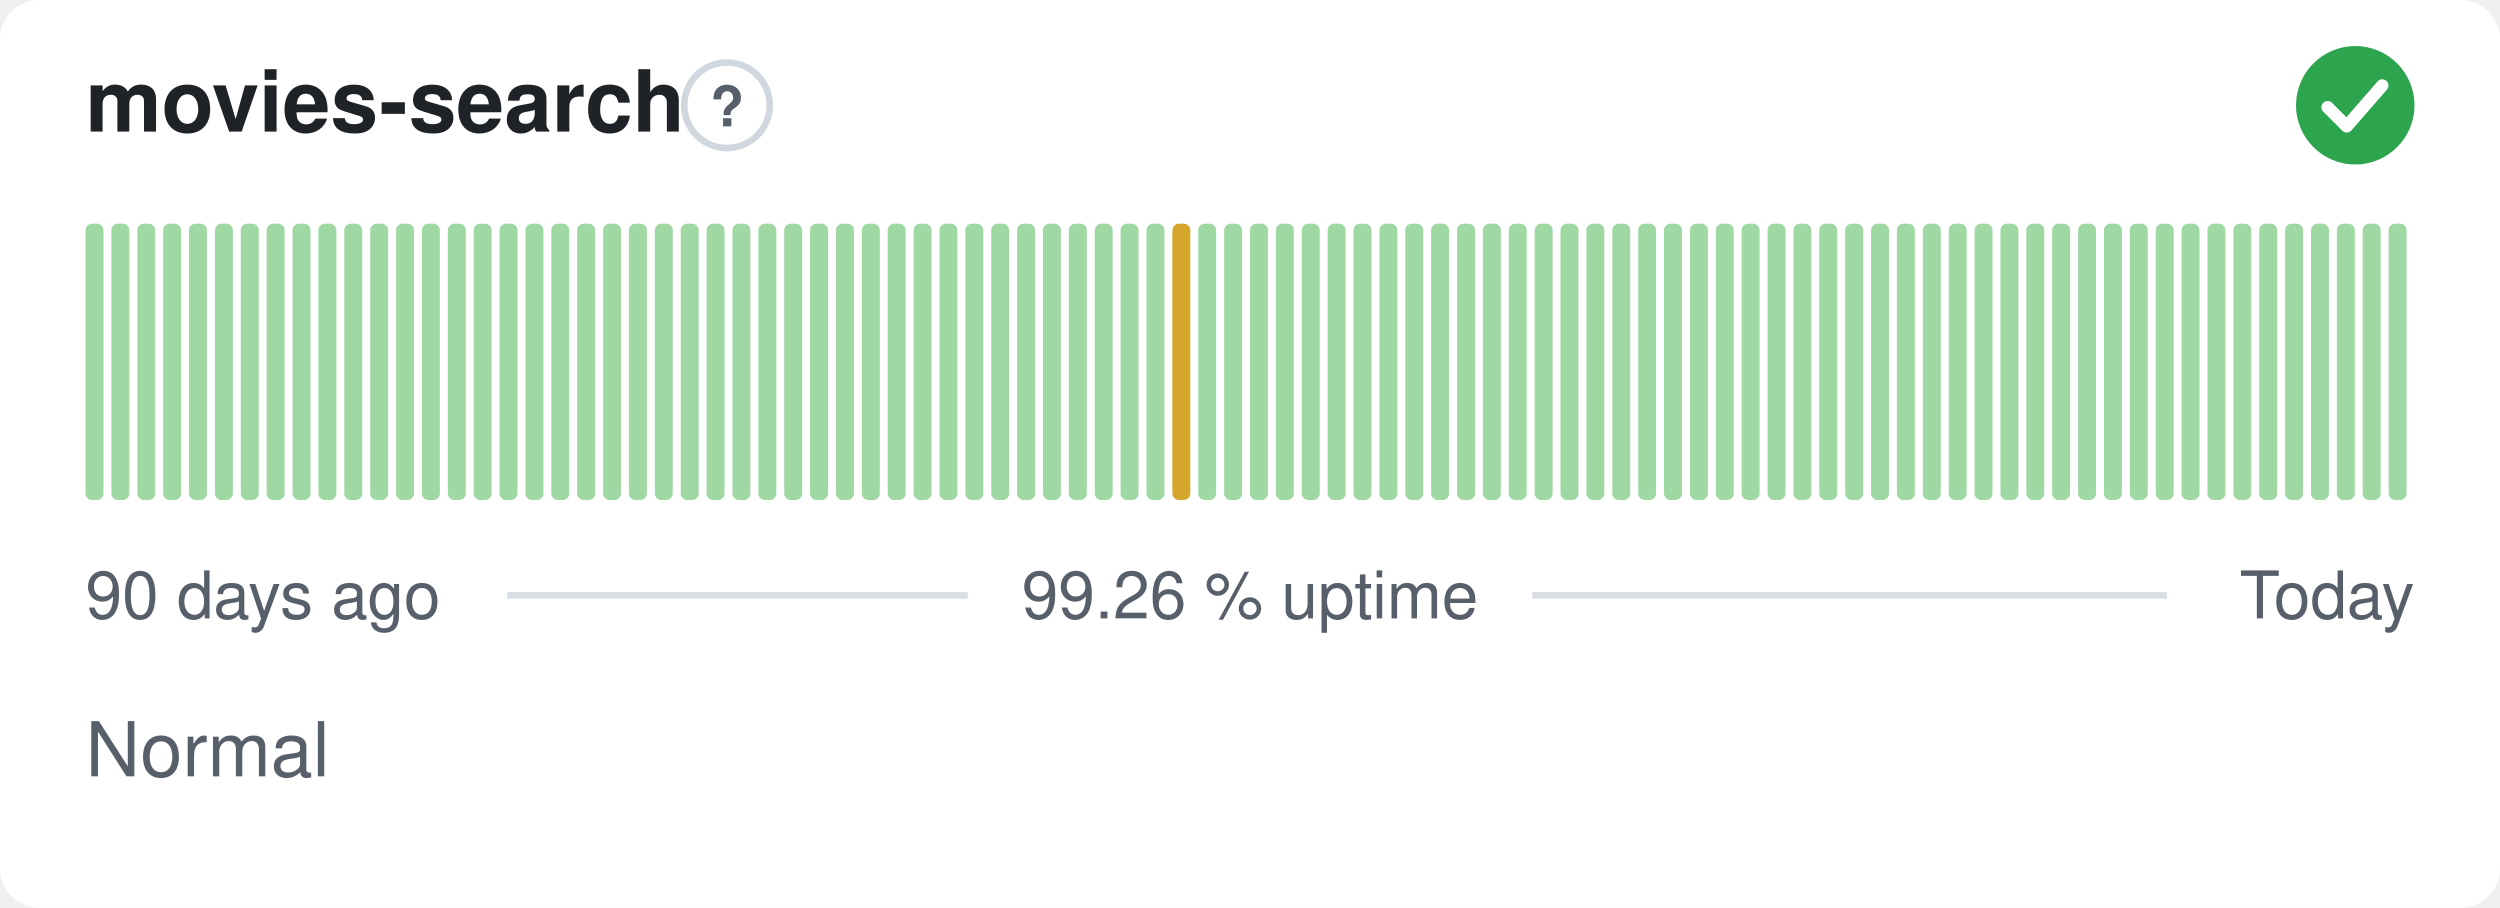
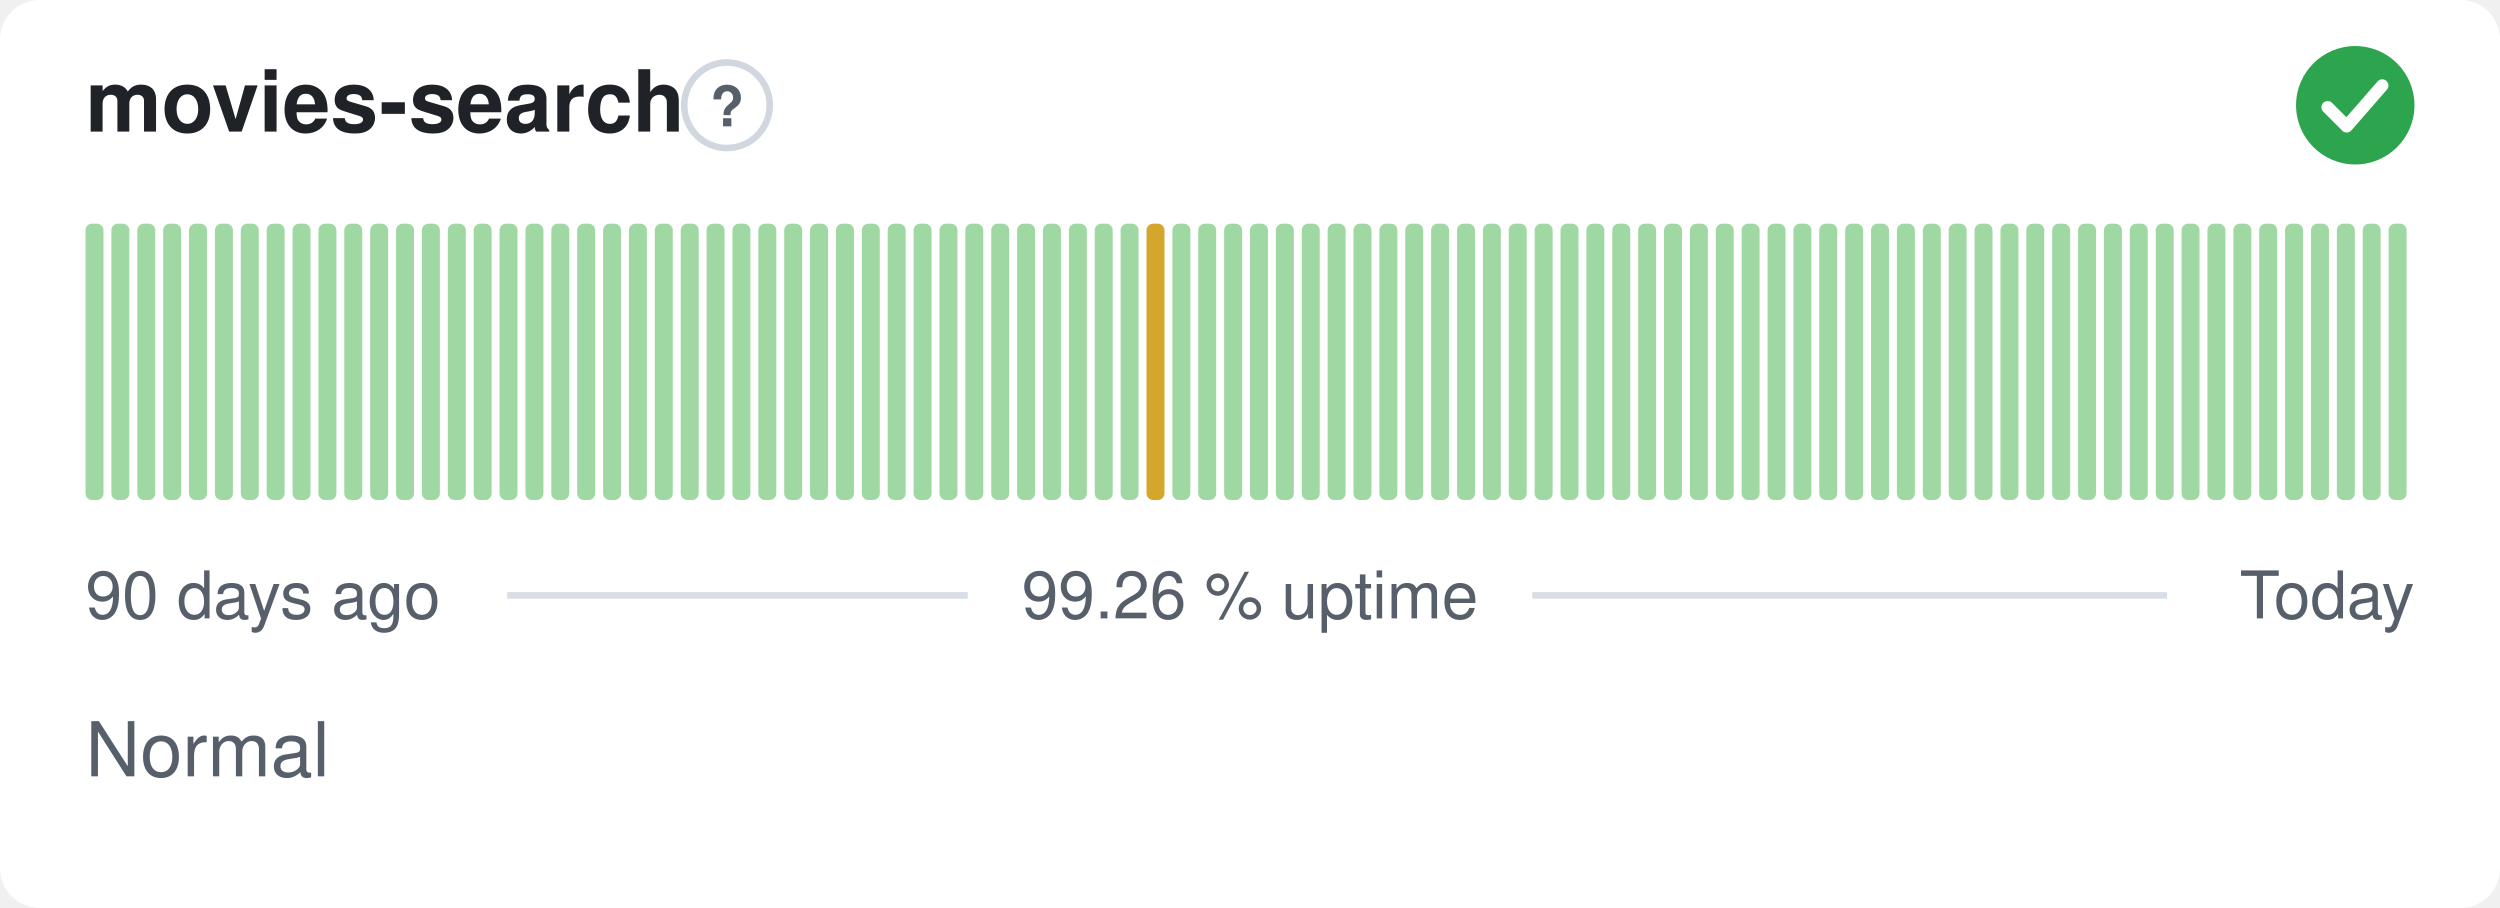
<svg xmlns="http://www.w3.org/2000/svg" width="380" height="138" viewBox="0 0 380 138" role="img" aria-label="movies-search: Normal, 99.26 % uptime over the last 90 days" font-family="-apple-system,BlinkMacSystemFont,'Segoe UI',Helvetica,Arial,sans-serif">
  <style>
    @media (prefers-color-scheme: dark) {
      .bg { fill: #0d1117 }
      .title { fill: #e6edf3 }
      .muted { fill: #8b949e }
      .hint { stroke: #30363d }
      .rule { stroke: #30363d }
      .nodata { fill: #21262d }
    }
  </style>
  <rect class="bg" width="380" height="138" rx="6" fill="#ffffff" />
  <text class="title" x="13" y="20" font-size="13" font-weight="600" fill="#1f2328">movies-search</text>
  <circle class="hint" cx="110.5" cy="16" r="6.5" fill="none" stroke="#d0d7de" stroke-width="1" />
  <text class="muted" x="110.5" y="19.2" text-anchor="middle" font-size="8.5" font-weight="700" fill="#57606a">?</text>
  <circle cx="358" cy="16" r="9" fill="#2da44e" />
  <path d="M353.80 16.30l2.90 2.90 5.40 -6.20" fill="none" stroke="#fff" stroke-width="1.89" stroke-linecap="round" stroke-linejoin="round" />
  <rect x="13.00" y="34.00" width="2.73" height="42.00" rx="1" fill="#9fd8a3" />
  <rect x="16.93" y="34.00" width="2.73" height="42.00" rx="1" fill="#9fd8a3" />
  <rect x="20.87" y="34.00" width="2.73" height="42.00" rx="1" fill="#9fd8a3" />
  <rect x="24.80" y="34.00" width="2.73" height="42.00" rx="1" fill="#9fd8a3" />
  <rect x="28.73" y="34.00" width="2.73" height="42.00" rx="1" fill="#9fd8a3" />
  <rect x="32.67" y="34.00" width="2.73" height="42.00" rx="1" fill="#9fd8a3" />
  <rect x="36.60" y="34.00" width="2.73" height="42.00" rx="1" fill="#9fd8a3" />
  <rect x="40.53" y="34.00" width="2.73" height="42.00" rx="1" fill="#9fd8a3" />
  <rect x="44.47" y="34.00" width="2.73" height="42.00" rx="1" fill="#9fd8a3" />
  <rect x="48.40" y="34.00" width="2.73" height="42.00" rx="1" fill="#9fd8a3" />
  <rect x="52.33" y="34.00" width="2.73" height="42.00" rx="1" fill="#9fd8a3" />
  <rect x="56.27" y="34.00" width="2.73" height="42.00" rx="1" fill="#9fd8a3" />
  <rect x="60.20" y="34.00" width="2.73" height="42.00" rx="1" fill="#9fd8a3" />
  <rect x="64.13" y="34.00" width="2.73" height="42.00" rx="1" fill="#9fd8a3" />
  <rect x="68.07" y="34.00" width="2.73" height="42.00" rx="1" fill="#9fd8a3" />
  <rect x="72.00" y="34.00" width="2.73" height="42.00" rx="1" fill="#9fd8a3" />
  <rect x="75.93" y="34.00" width="2.73" height="42.00" rx="1" fill="#9fd8a3" />
  <rect x="79.87" y="34.00" width="2.73" height="42.00" rx="1" fill="#9fd8a3" />
  <rect x="83.80" y="34.00" width="2.73" height="42.00" rx="1" fill="#9fd8a3" />
  <rect x="87.73" y="34.00" width="2.73" height="42.00" rx="1" fill="#9fd8a3" />
  <rect x="91.67" y="34.00" width="2.73" height="42.00" rx="1" fill="#9fd8a3" />
  <rect x="95.60" y="34.00" width="2.73" height="42.00" rx="1" fill="#9fd8a3" />
  <rect x="99.53" y="34.00" width="2.73" height="42.00" rx="1" fill="#9fd8a3" />
  <rect x="103.47" y="34.00" width="2.73" height="42.00" rx="1" fill="#9fd8a3" />
  <rect x="107.40" y="34.00" width="2.73" height="42.00" rx="1" fill="#9fd8a3" />
  <rect x="111.33" y="34.00" width="2.73" height="42.00" rx="1" fill="#9fd8a3" />
  <rect x="115.27" y="34.00" width="2.73" height="42.00" rx="1" fill="#9fd8a3" />
  <rect x="119.20" y="34.00" width="2.73" height="42.00" rx="1" fill="#9fd8a3" />
  <rect x="123.13" y="34.00" width="2.73" height="42.00" rx="1" fill="#9fd8a3" />
  <rect x="127.07" y="34.00" width="2.73" height="42.00" rx="1" fill="#9fd8a3" />
  <rect x="131.00" y="34.00" width="2.73" height="42.00" rx="1" fill="#9fd8a3" />
  <rect x="134.93" y="34.00" width="2.73" height="42.00" rx="1" fill="#9fd8a3" />
  <rect x="138.87" y="34.00" width="2.73" height="42.00" rx="1" fill="#9fd8a3" />
  <rect x="142.80" y="34.00" width="2.73" height="42.00" rx="1" fill="#9fd8a3" />
  <rect x="146.73" y="34.00" width="2.73" height="42.00" rx="1" fill="#9fd8a3" />
  <rect x="150.67" y="34.00" width="2.73" height="42.00" rx="1" fill="#9fd8a3" />
  <rect x="154.60" y="34.00" width="2.73" height="42.00" rx="1" fill="#9fd8a3" />
  <rect x="158.53" y="34.00" width="2.73" height="42.00" rx="1" fill="#9fd8a3" />
  <rect x="162.47" y="34.00" width="2.73" height="42.00" rx="1" fill="#9fd8a3" />
  <rect x="166.40" y="34.00" width="2.73" height="42.00" rx="1" fill="#9fd8a3" />
  <rect x="170.33" y="34.00" width="2.73" height="42.00" rx="1" fill="#9fd8a3" />
-   <rect x="174.27" y="34.00" width="2.73" height="42.00" rx="1" fill="#9fd8a3" />
-   <rect x="178.20" y="34.00" width="2.73" height="42.00" rx="1" fill="#d4a72c" />
+   <rect x="174.27" y="34.00" width="2.73" height="42.00" rx="1" fill="#d4a72c" />
+   <rect x="178.20" y="34.00" width="2.73" height="42.00" rx="1" fill="#9fd8a3" />
  <rect x="182.13" y="34.00" width="2.73" height="42.00" rx="1" fill="#9fd8a3" />
  <rect x="186.07" y="34.00" width="2.73" height="42.00" rx="1" fill="#9fd8a3" />
  <rect x="190.00" y="34.00" width="2.73" height="42.00" rx="1" fill="#9fd8a3" />
  <rect x="193.93" y="34.00" width="2.73" height="42.00" rx="1" fill="#9fd8a3" />
  <rect x="197.87" y="34.00" width="2.73" height="42.00" rx="1" fill="#9fd8a3" />
  <rect x="201.80" y="34.00" width="2.73" height="42.00" rx="1" fill="#9fd8a3" />
  <rect x="205.73" y="34.00" width="2.73" height="42.00" rx="1" fill="#9fd8a3" />
  <rect x="209.67" y="34.00" width="2.73" height="42.00" rx="1" fill="#9fd8a3" />
  <rect x="213.60" y="34.00" width="2.73" height="42.00" rx="1" fill="#9fd8a3" />
  <rect x="217.53" y="34.00" width="2.73" height="42.00" rx="1" fill="#9fd8a3" />
  <rect x="221.47" y="34.00" width="2.73" height="42.00" rx="1" fill="#9fd8a3" />
  <rect x="225.40" y="34.00" width="2.73" height="42.00" rx="1" fill="#9fd8a3" />
  <rect x="229.33" y="34.00" width="2.73" height="42.00" rx="1" fill="#9fd8a3" />
  <rect x="233.27" y="34.00" width="2.73" height="42.00" rx="1" fill="#9fd8a3" />
  <rect x="237.20" y="34.00" width="2.73" height="42.00" rx="1" fill="#9fd8a3" />
  <rect x="241.13" y="34.00" width="2.73" height="42.00" rx="1" fill="#9fd8a3" />
  <rect x="245.07" y="34.00" width="2.73" height="42.00" rx="1" fill="#9fd8a3" />
  <rect x="249.00" y="34.00" width="2.73" height="42.00" rx="1" fill="#9fd8a3" />
  <rect x="252.93" y="34.00" width="2.73" height="42.00" rx="1" fill="#9fd8a3" />
  <rect x="256.87" y="34.00" width="2.73" height="42.00" rx="1" fill="#9fd8a3" />
  <rect x="260.80" y="34.00" width="2.73" height="42.00" rx="1" fill="#9fd8a3" />
  <rect x="264.73" y="34.00" width="2.73" height="42.00" rx="1" fill="#9fd8a3" />
  <rect x="268.67" y="34.00" width="2.73" height="42.00" rx="1" fill="#9fd8a3" />
  <rect x="272.60" y="34.00" width="2.73" height="42.00" rx="1" fill="#9fd8a3" />
  <rect x="276.53" y="34.00" width="2.73" height="42.00" rx="1" fill="#9fd8a3" />
  <rect x="280.47" y="34.00" width="2.73" height="42.00" rx="1" fill="#9fd8a3" />
  <rect x="284.40" y="34.00" width="2.73" height="42.00" rx="1" fill="#9fd8a3" />
  <rect x="288.33" y="34.00" width="2.73" height="42.00" rx="1" fill="#9fd8a3" />
  <rect x="292.27" y="34.00" width="2.73" height="42.00" rx="1" fill="#9fd8a3" />
  <rect x="296.20" y="34.00" width="2.73" height="42.00" rx="1" fill="#9fd8a3" />
  <rect x="300.13" y="34.00" width="2.73" height="42.00" rx="1" fill="#9fd8a3" />
  <rect x="304.07" y="34.00" width="2.73" height="42.00" rx="1" fill="#9fd8a3" />
  <rect x="308.00" y="34.00" width="2.73" height="42.00" rx="1" fill="#9fd8a3" />
  <rect x="311.93" y="34.00" width="2.73" height="42.00" rx="1" fill="#9fd8a3" />
  <rect x="315.87" y="34.00" width="2.73" height="42.00" rx="1" fill="#9fd8a3" />
  <rect x="319.80" y="34.00" width="2.73" height="42.00" rx="1" fill="#9fd8a3" />
  <rect x="323.73" y="34.00" width="2.73" height="42.00" rx="1" fill="#9fd8a3" />
  <rect x="327.67" y="34.00" width="2.73" height="42.00" rx="1" fill="#9fd8a3" />
  <rect x="331.60" y="34.00" width="2.73" height="42.00" rx="1" fill="#9fd8a3" />
  <rect x="335.53" y="34.00" width="2.73" height="42.00" rx="1" fill="#9fd8a3" />
  <rect x="339.47" y="34.00" width="2.73" height="42.00" rx="1" fill="#9fd8a3" />
  <rect x="343.40" y="34.00" width="2.73" height="42.00" rx="1" fill="#9fd8a3" />
  <rect x="347.33" y="34.00" width="2.73" height="42.00" rx="1" fill="#9fd8a3" />
  <rect x="351.27" y="34.00" width="2.73" height="42.00" rx="1" fill="#9fd8a3" />
  <rect x="355.20" y="34.00" width="2.73" height="42.00" rx="1" fill="#9fd8a3" />
  <rect x="359.13" y="34.00" width="2.73" height="42.00" rx="1" fill="#9fd8a3" />
  <rect x="363.07" y="34.00" width="2.73" height="42.00" rx="1" fill="#9fd8a3" />
  <text class="muted" x="13" y="94" font-size="10" fill="#57606a">90 days ago</text>
  <text class="muted" x="190" y="94" text-anchor="middle" font-size="10" fill="#57606a">99.26 % uptime</text>
  <text class="muted" x="367" y="94" text-anchor="end" font-size="10" fill="#57606a">Today</text>
  <line class="rule" x1="77.1" y1="90.5" x2="147.1" y2="90.5" stroke="#d8dee4" stroke-width="1" />
  <line class="rule" x1="232.9" y1="90.5" x2="329.4" y2="90.5" stroke="#d8dee4" stroke-width="1" />
  <text class="muted" x="13" y="118" font-size="11.5" fill="#57606a">Normal</text>
</svg>
